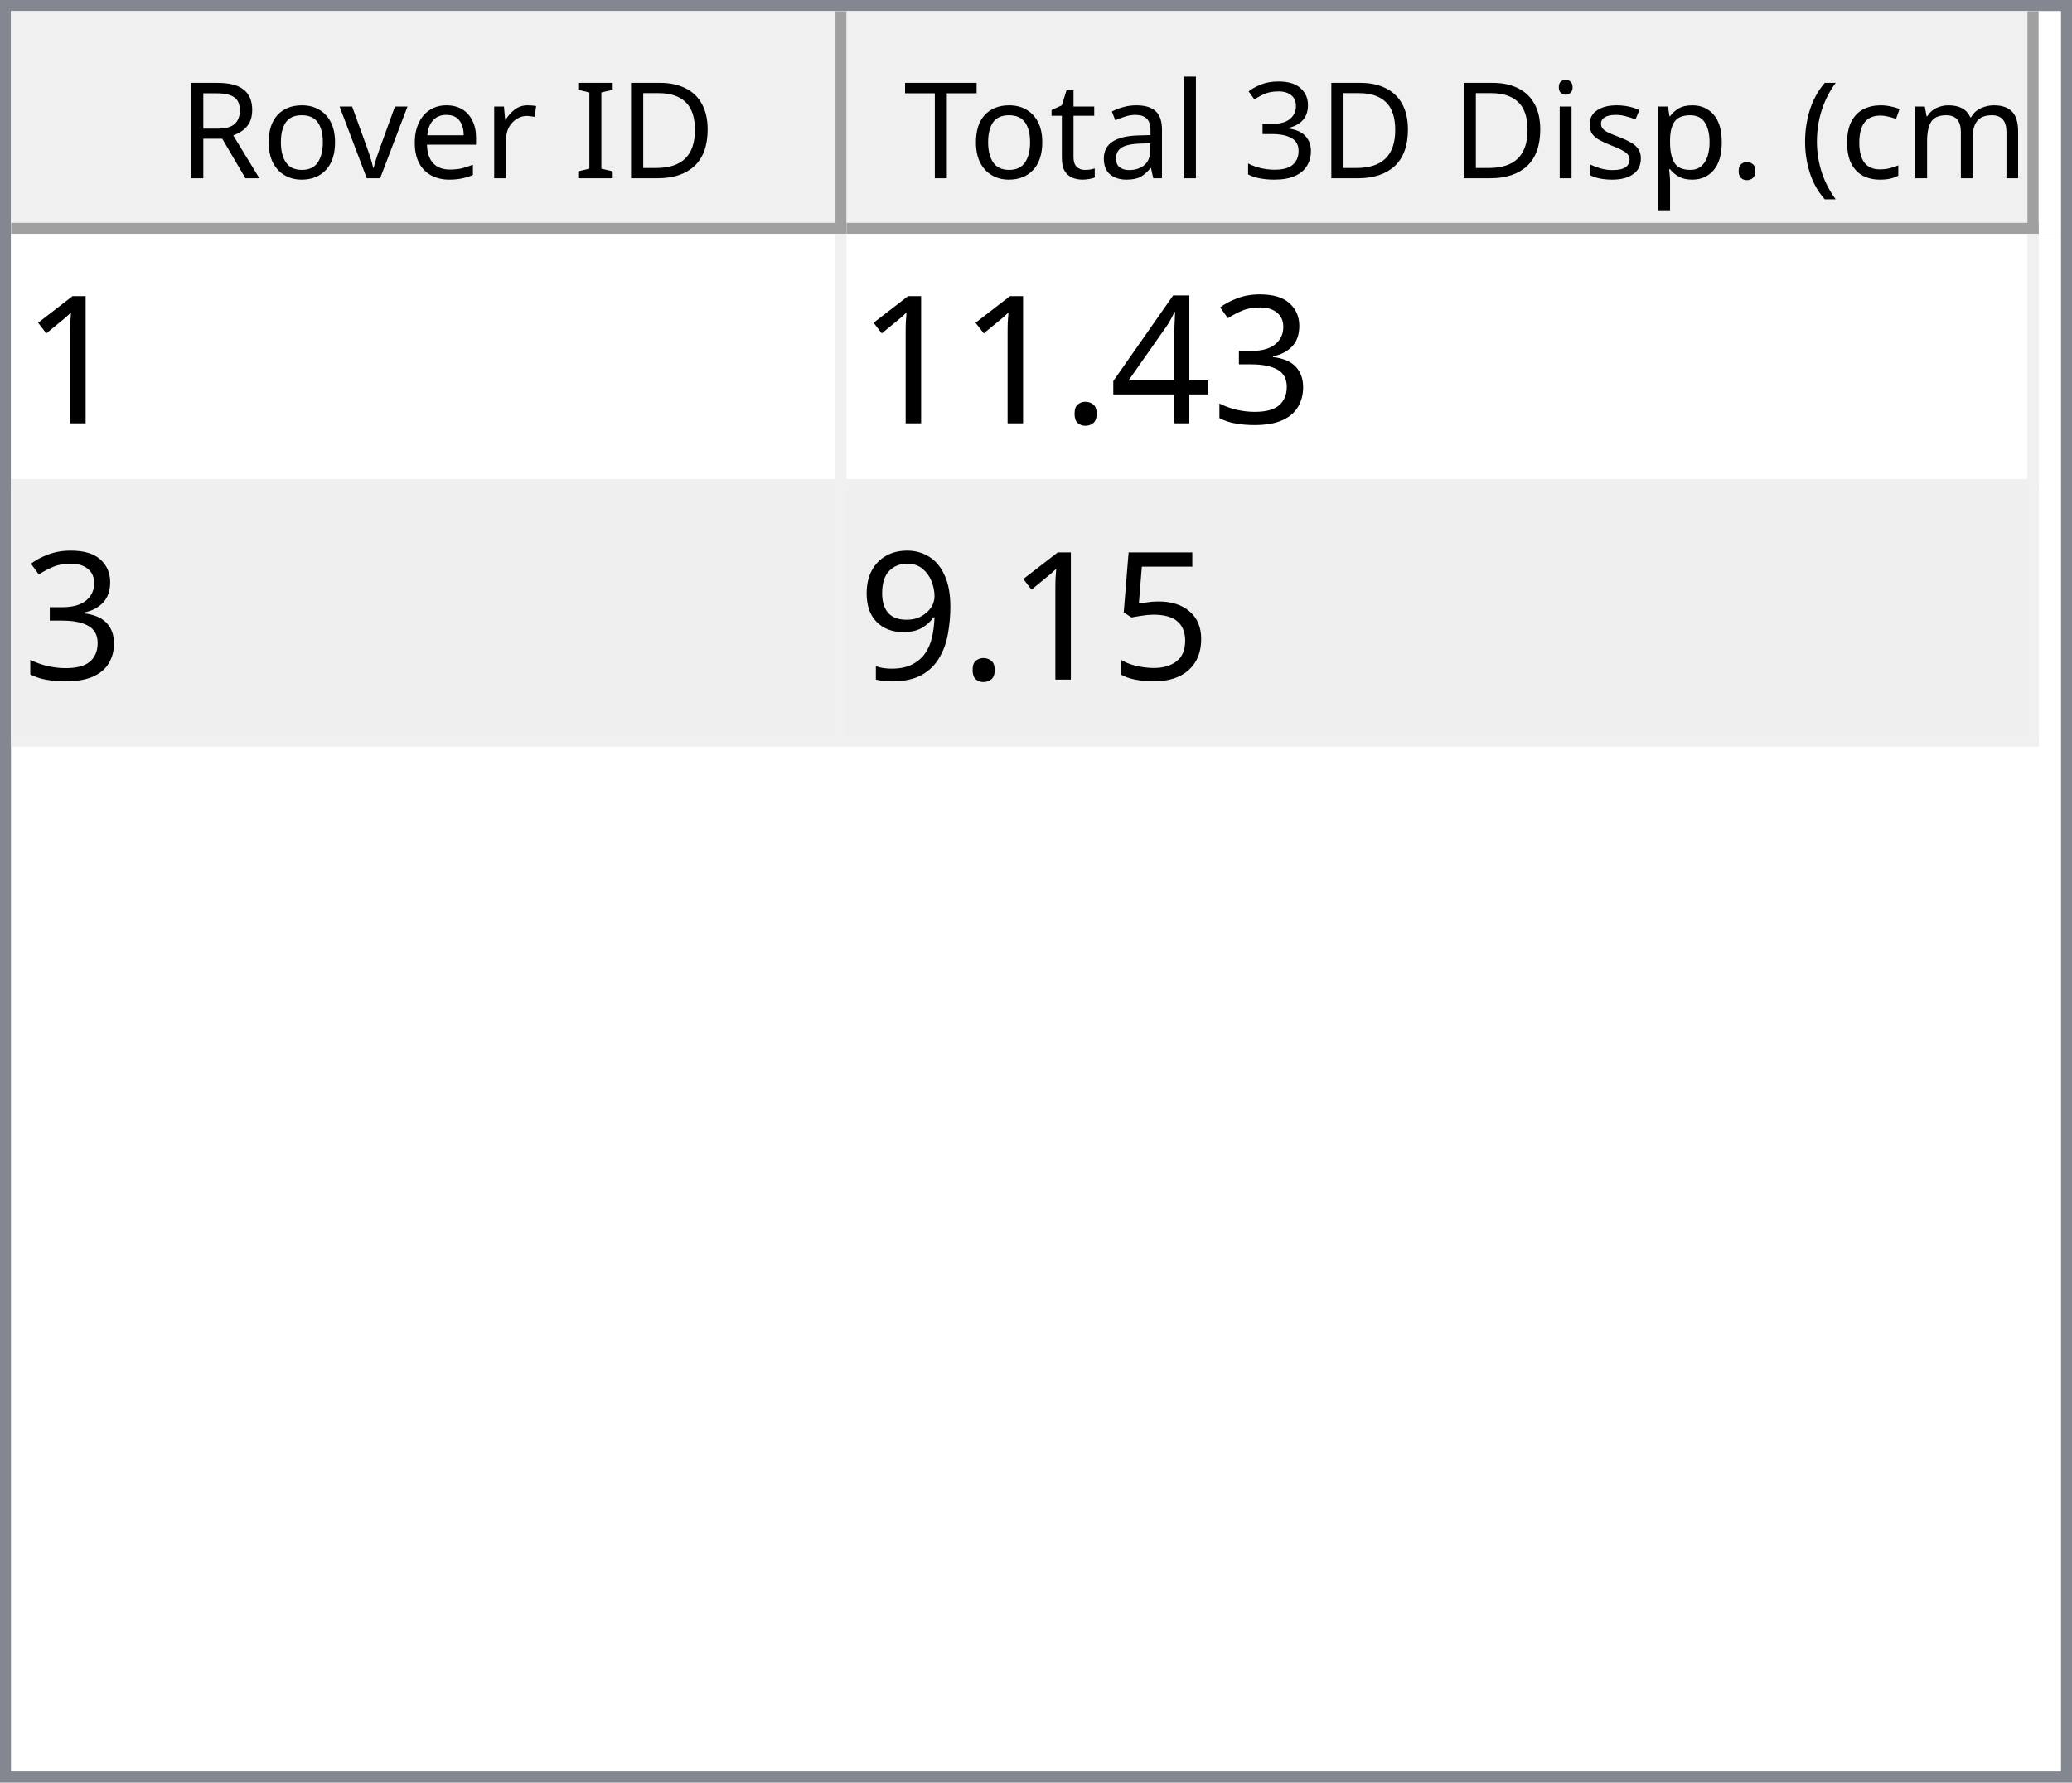
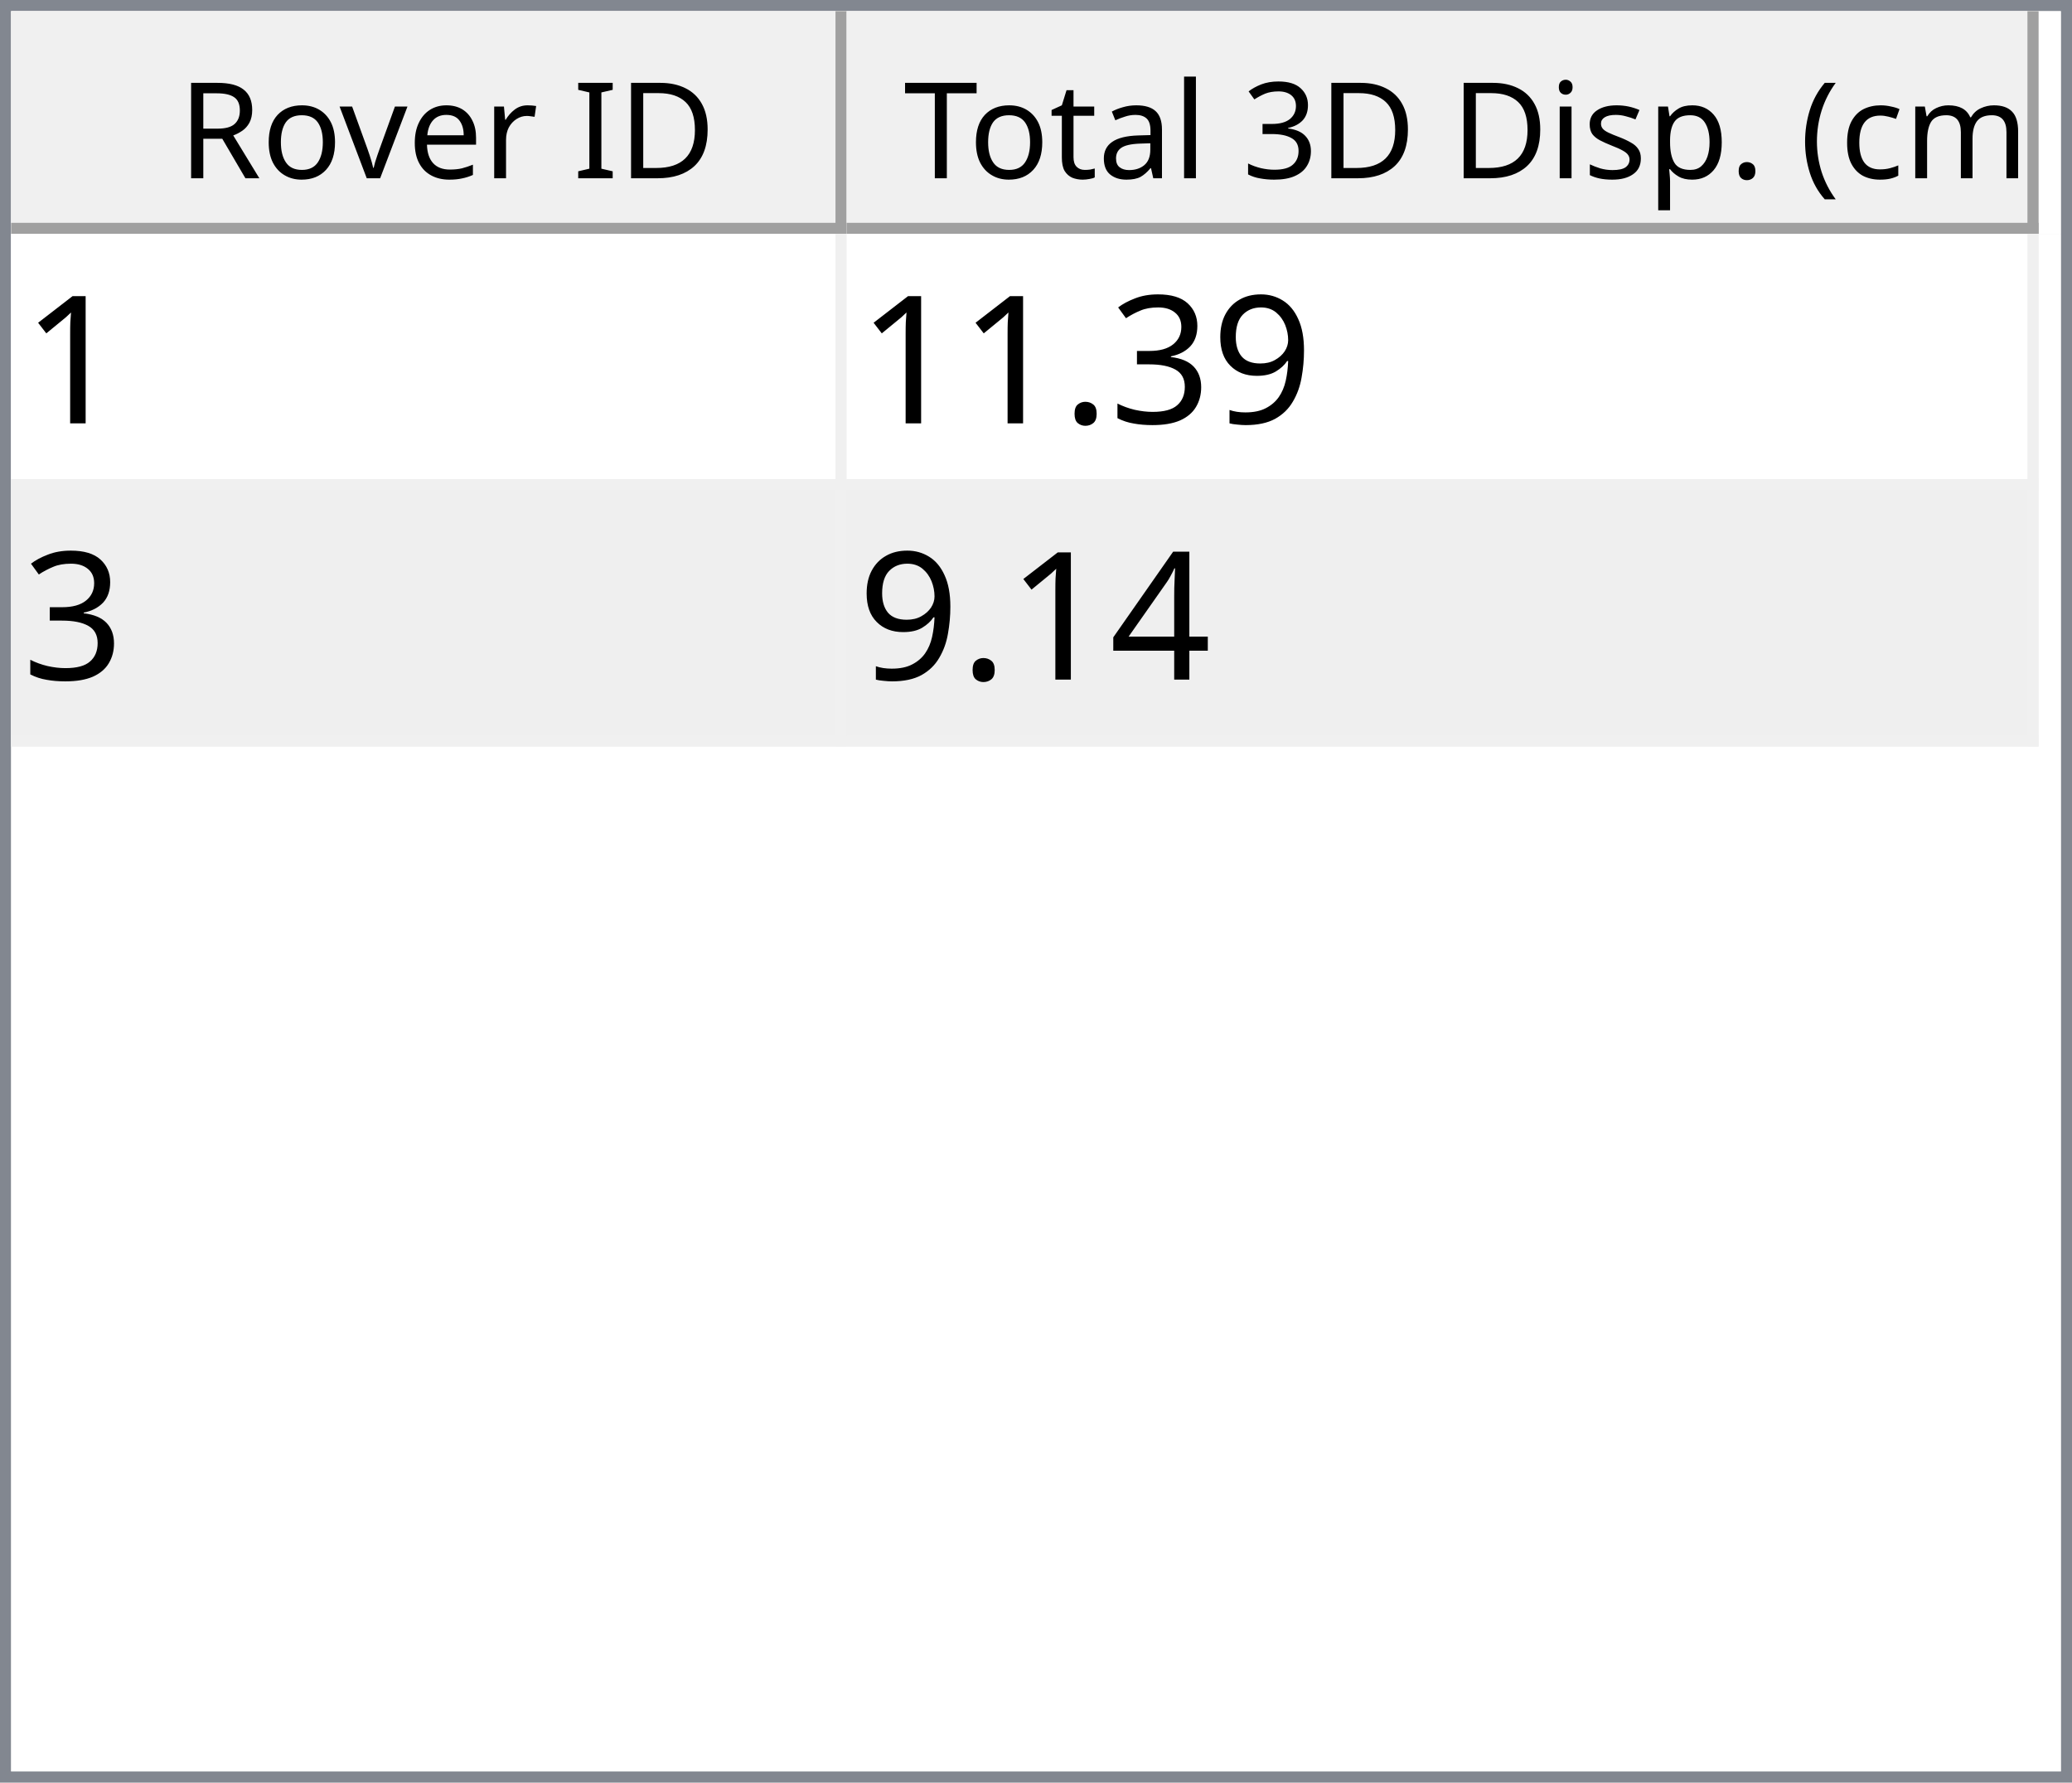
<svg xmlns="http://www.w3.org/2000/svg" style="fill-opacity:1; color-rendering:auto; color-interpolation:auto; text-rendering:auto; stroke:black; stroke-linecap:square; stroke-miterlimit:10; shape-rendering:auto; stroke-opacity:1; fill:black; stroke-dasharray:none; font-weight:normal; stroke-width:1; font-family:'Dialog'; font-style:normal; stroke-linejoin:miter; font-size:12px; stroke-dashoffset:0; image-rendering:auto;" width="186" height="160">
  <defs id="genericDefs" />
  <g>
    <defs id="defs1">
      <clipPath clipPathUnits="userSpaceOnUse" id="clipPath1">
        <path d="M0 0 L186 0 L186 160 L0 160 L0 0 Z" />
      </clipPath>
      <clipPath clipPathUnits="userSpaceOnUse" id="clipPath2">
        <path d="M0 0 L0 160 L186 160 L186 0 Z" />
      </clipPath>
      <clipPath clipPathUnits="userSpaceOnUse" id="clipPath3">
        <path d="M0 0 L0 20 L184 20 L184 0 Z" />
      </clipPath>
      <clipPath clipPathUnits="userSpaceOnUse" id="clipPath4">
        <path d="M0 0 L0 20 L75 20 L75 0 Z" />
      </clipPath>
      <clipPath clipPathUnits="userSpaceOnUse" id="clipPath5">
        <path d="M1 1 L1 19 L74 19 L74 1 Z" />
      </clipPath>
      <clipPath clipPathUnits="userSpaceOnUse" id="clipPath6">
        <path d="M0 0 L0 18 L73 18 L73 0 Z" />
      </clipPath>
      <clipPath clipPathUnits="userSpaceOnUse" id="clipPath7">
        <path d="M-0.5 -0.5 L-0.5 19.5 L74.5 19.5 L74.5 -0.5 Z" />
      </clipPath>
      <clipPath clipPathUnits="userSpaceOnUse" id="clipPath8">
        <path d="M0 0 L0 20 L107 20 L107 0 Z" />
      </clipPath>
      <clipPath clipPathUnits="userSpaceOnUse" id="clipPath9">
        <path d="M1 1 L1 19 L106 19 L106 1 Z" />
      </clipPath>
      <clipPath clipPathUnits="userSpaceOnUse" id="clipPath10">
        <path d="M0 0 L0 18 L105 18 L105 0 Z" />
      </clipPath>
      <clipPath clipPathUnits="userSpaceOnUse" id="clipPath11">
        <path d="M-0.5 -0.5 L-0.5 19.5 L106.5 19.5 L106.5 -0.5 Z" />
      </clipPath>
      <clipPath clipPathUnits="userSpaceOnUse" id="clipPath12">
        <path d="M0 0 L0 138 L184 138 L184 0 Z" />
      </clipPath>
      <clipPath clipPathUnits="userSpaceOnUse" id="clipPath13">
        <path d="M0 0 L0 46 L182 46 L182 0 Z" />
      </clipPath>
      <clipPath clipPathUnits="userSpaceOnUse" id="clipPath14">
        <path d="M-0.5 -0.5 L-0.5 45.5 L181.5 45.5 L181.5 -0.5 Z" />
      </clipPath>
      <clipPath clipPathUnits="userSpaceOnUse" id="clipPath15">
        <path d="M0 0 L0 22 L74 22 L74 0 Z" />
      </clipPath>
      <clipPath clipPathUnits="userSpaceOnUse" id="clipPath16">
        <path d="M0 0 L0 22 L106 22 L106 0 Z" />
      </clipPath>
      <font horiz-adv-x="64.551" id="font1">
        <font-face ascent="107.91" descent="25.098" units-per-em="100" style="font-style:normal; font-family:Segoe UI; font-weight:normal;" />
        <missing-glyph horiz-adv-x="64.551" d="M8.109 0 L8.109 68.266 L56.453 68.266 L56.453 0 L8.109 0 ZM15.328 7.234 L49.219 7.234 L49.219 61.031 L15.328 61.031 L15.328 7.234 Z" />
        <glyph unicode="D" horiz-adv-x="70.117" d="M9.188 0 L9.188 70.016 L28.516 70.016 Q65.531 70.016 65.531 35.891 Q65.531 19.672 55.25 9.836 Q44.969 0 27.734 0 L9.188 0 ZM17.391 62.594 L17.391 7.422 L27.828 7.422 Q41.609 7.422 49.273 14.797 Q56.938 22.172 56.938 35.688 Q56.938 62.594 28.328 62.594 L17.391 62.594 Z" />
        <glyph unicode="I" horiz-adv-x="26.611" d="M17.391 0 L9.188 0 L9.188 70.016 L17.391 70.016 L17.391 0 Z" />
        <glyph unicode=" " horiz-adv-x="27.393" d="" />
        <glyph unicode="r" horiz-adv-x="34.766" d="M34.188 41.891 Q32.078 43.5 28.125 43.5 Q23 43.5 19.555 38.672 Q16.109 33.844 16.109 25.484 L16.109 0 L8.109 0 L8.109 50 L16.109 50 L16.109 39.703 L16.312 39.703 Q18.016 44.969 21.531 47.922 Q25.047 50.875 29.391 50.875 Q32.516 50.875 34.188 50.203 L34.188 41.891 Z" />
        <glyph unicode="e" horiz-adv-x="52.295" d="M48.297 23 L12.984 23 Q13.188 14.656 17.484 10.109 Q21.781 5.562 29.297 5.562 Q37.75 5.562 44.828 11.141 L44.828 3.609 Q38.234 -1.172 27.391 -1.172 Q16.797 -1.172 10.742 5.641 Q4.688 12.453 4.688 24.812 Q4.688 36.469 11.305 43.82 Q17.922 51.172 27.734 51.172 Q37.547 51.172 42.922 44.828 Q48.297 38.484 48.297 27.203 L48.297 23 ZM40.094 29.781 Q40.047 36.719 36.75 40.578 Q33.453 44.438 27.594 44.438 Q21.922 44.438 17.969 40.383 Q14.016 36.328 13.094 29.781 L40.094 29.781 Z" />
        <glyph unicode="v" horiz-adv-x="47.9" d="M47.406 50 L27.484 0 L19.625 0 L0.688 50 L9.469 50 L22.172 13.672 Q23.578 9.672 23.922 6.688 L24.125 6.688 Q24.609 10.453 25.688 13.484 L38.969 50 L47.406 50 Z" />
        <glyph unicode="o" horiz-adv-x="58.594" d="M29 -1.172 Q17.922 -1.172 11.305 5.836 Q4.688 12.844 4.688 24.422 Q4.688 37.016 11.57 44.094 Q18.453 51.172 30.172 51.172 Q41.359 51.172 47.633 44.289 Q53.906 37.406 53.906 25.203 Q53.906 13.234 47.141 6.031 Q40.375 -1.172 29 -1.172 ZM29.594 44.438 Q21.875 44.438 17.383 39.188 Q12.891 33.938 12.891 24.703 Q12.891 15.828 17.43 10.695 Q21.969 5.562 29.594 5.562 Q37.359 5.562 41.531 10.594 Q45.703 15.625 45.703 24.906 Q45.703 34.281 41.531 39.359 Q37.359 44.438 29.594 44.438 Z" />
        <glyph unicode="R" horiz-adv-x="59.814" d="M59.375 0 L49.609 0 L37.891 19.625 Q36.281 22.359 34.766 24.289 Q33.25 26.219 31.664 27.438 Q30.078 28.656 28.25 29.219 Q26.422 29.781 24.125 29.781 L17.391 29.781 L17.391 0 L9.188 0 L9.188 70.016 L30.078 70.016 Q34.672 70.016 38.555 68.867 Q42.438 67.719 45.289 65.375 Q48.141 63.031 49.758 59.547 Q51.375 56.062 51.375 51.375 Q51.375 47.703 50.273 44.656 Q49.172 41.609 47.148 39.211 Q45.125 36.812 42.266 35.133 Q39.406 33.453 35.844 32.516 L35.844 32.328 Q37.594 31.547 38.891 30.547 Q40.188 29.547 41.359 28.18 Q42.531 26.812 43.68 25.078 Q44.828 23.344 46.234 21.047 L59.375 0 ZM17.391 62.594 L17.391 37.203 L28.516 37.203 Q31.594 37.203 34.203 38.133 Q36.812 39.062 38.719 40.797 Q40.625 42.531 41.703 45.047 Q42.781 47.562 42.781 50.688 Q42.781 56.297 39.141 59.445 Q35.5 62.594 28.609 62.594 L17.391 62.594 Z" />
        <glyph unicode=")" horiz-adv-x="30.176" d="M8.297 -15.922 L1.172 -15.922 Q16.406 2.344 16.406 26.812 Q16.406 51.469 1.078 70.016 L8.297 70.016 Q23.531 52.156 23.531 26.703 Q23.531 1.375 8.297 -15.922 Z" />
        <glyph unicode="m" horiz-adv-x="86.133" d="M79.109 0 L71.094 0 L71.094 28.719 Q71.094 37.016 68.531 40.727 Q65.969 44.438 59.906 44.438 Q54.781 44.438 51.195 39.75 Q47.609 35.062 47.609 28.516 L47.609 0 L39.594 0 L39.594 29.688 Q39.594 44.438 28.219 44.438 Q22.953 44.438 19.531 40.016 Q16.109 35.594 16.109 28.516 L16.109 0 L8.109 0 L8.109 50 L16.109 50 L16.109 42.094 L16.312 42.094 Q21.625 51.172 31.844 51.172 Q36.969 51.172 40.773 48.312 Q44.578 45.453 46 40.828 Q51.562 51.172 62.594 51.172 Q79.109 51.172 79.109 30.812 L79.109 0 Z" />
        <glyph unicode="c" horiz-adv-x="46.191" d="M42.188 2.297 Q36.422 -1.172 28.516 -1.172 Q17.828 -1.172 11.258 5.789 Q4.688 12.75 4.688 23.828 Q4.688 36.188 11.766 43.68 Q18.844 51.172 30.672 51.172 Q37.25 51.172 42.281 48.734 L42.281 40.531 Q36.719 44.438 30.375 44.438 Q22.703 44.438 17.797 38.945 Q12.891 33.453 12.891 24.516 Q12.891 15.719 17.508 10.641 Q22.125 5.562 29.891 5.562 Q36.422 5.562 42.188 9.906 L42.188 2.297 Z" />
        <glyph unicode="(" horiz-adv-x="30.176" d="M29.109 -15.922 L21.969 -15.922 Q6.844 1.375 6.844 26.703 Q6.844 52.156 21.969 70.016 L29.203 70.016 Q13.875 51.469 13.875 26.812 Q13.875 2.344 29.109 -15.922 Z" />
        <glyph unicode="." horiz-adv-x="21.68" d="M10.891 -1.078 Q8.641 -1.078 7.055 0.539 Q5.469 2.156 5.469 4.391 Q5.469 6.641 7.055 8.273 Q8.641 9.906 10.891 9.906 Q13.188 9.906 14.797 8.273 Q16.406 6.641 16.406 4.391 Q16.406 2.156 14.797 0.539 Q13.188 -1.078 10.891 -1.078 Z" />
        <glyph unicode="p" horiz-adv-x="58.789" d="M16.312 7.234 L16.109 7.234 L16.109 -23 L8.109 -23 L8.109 50 L16.109 50 L16.109 41.219 L16.312 41.219 Q22.219 51.172 33.594 51.172 Q43.266 51.172 48.688 44.461 Q54.109 37.75 54.109 26.469 Q54.109 13.922 48 6.375 Q41.891 -1.172 31.297 -1.172 Q21.578 -1.172 16.312 7.234 ZM16.109 27.391 L16.109 20.406 Q16.109 14.203 20.141 9.883 Q24.172 5.562 30.375 5.562 Q37.641 5.562 41.773 11.133 Q45.906 16.703 45.906 26.609 Q45.906 34.969 42.047 39.703 Q38.188 44.438 31.594 44.438 Q24.609 44.438 20.359 39.578 Q16.109 34.719 16.109 27.391 Z" />
        <glyph unicode="s" horiz-adv-x="42.432" d="M5.078 1.812 L5.078 10.406 Q11.625 5.562 19.484 5.562 Q30.031 5.562 30.031 12.594 Q30.031 14.594 29.125 15.992 Q28.219 17.391 26.68 18.461 Q25.141 19.531 23.07 20.383 Q21 21.234 18.609 22.172 Q15.281 23.484 12.766 24.828 Q10.25 26.172 8.57 27.859 Q6.891 29.547 6.031 31.695 Q5.172 33.844 5.172 36.719 Q5.172 40.234 6.789 42.945 Q8.406 45.656 11.086 47.484 Q13.766 49.312 17.211 50.242 Q20.656 51.172 24.312 51.172 Q30.812 51.172 35.938 48.922 L35.938 40.828 Q30.422 44.438 23.25 44.438 Q21 44.438 19.195 43.922 Q17.391 43.406 16.094 42.477 Q14.797 41.547 14.086 40.258 Q13.375 38.969 13.375 37.406 Q13.375 35.453 14.086 34.133 Q14.797 32.812 16.164 31.789 Q17.531 30.766 19.484 29.938 Q21.438 29.109 23.922 28.125 Q27.25 26.859 29.883 25.516 Q32.516 24.172 34.375 22.484 Q36.234 20.797 37.234 18.602 Q38.234 16.406 38.234 13.375 Q38.234 9.672 36.602 6.938 Q34.969 4.203 32.234 2.398 Q29.5 0.594 25.93 -0.289 Q22.359 -1.172 18.453 -1.172 Q10.75 -1.172 5.078 1.812 Z" />
        <glyph unicode="i" horiz-adv-x="24.219" d="M12.203 62.703 Q10.062 62.703 8.547 64.164 Q7.031 65.625 7.031 67.875 Q7.031 70.125 8.547 71.609 Q10.062 73.094 12.203 73.094 Q14.406 73.094 15.945 71.609 Q17.484 70.125 17.484 67.875 Q17.484 65.719 15.945 64.211 Q14.406 62.703 12.203 62.703 ZM16.109 0 L8.109 0 L8.109 50 L16.109 50 L16.109 0 Z" />
        <glyph unicode="3" horiz-adv-x="53.906" d="M46.531 19.828 Q46.531 15.094 44.75 11.211 Q42.969 7.328 39.719 4.57 Q36.469 1.812 31.93 0.297 Q27.391 -1.219 21.922 -1.219 Q11.922 -1.219 6 2.594 L6 11.188 Q13.094 5.609 22.219 5.609 Q25.875 5.609 28.828 6.539 Q31.781 7.469 33.906 9.227 Q36.031 10.984 37.18 13.477 Q38.328 15.969 38.328 19.094 Q38.328 32.812 18.797 32.812 L12.984 32.812 L12.984 39.594 L18.5 39.594 Q35.797 39.594 35.797 52.484 Q35.797 64.406 22.609 64.406 Q15.188 64.406 8.688 59.422 L8.688 67.188 Q15.375 71.188 24.609 71.188 Q29 71.188 32.57 69.969 Q36.141 68.75 38.68 66.555 Q41.219 64.359 42.609 61.281 Q44 58.203 44 54.5 Q44 40.672 30.031 36.719 L30.031 36.531 Q33.594 36.141 36.625 34.797 Q39.656 33.453 41.852 31.305 Q44.047 29.156 45.289 26.25 Q46.531 23.344 46.531 19.828 Z" />
        <glyph unicode="l" horiz-adv-x="24.219" d="M16.109 0 L8.109 0 L8.109 74.031 L16.109 74.031 L16.109 0 Z" />
        <glyph unicode="a" horiz-adv-x="50.879" d="M43.891 0 L35.891 0 L35.891 7.812 L35.688 7.812 Q30.469 -1.172 20.312 -1.172 Q12.844 -1.172 8.617 2.781 Q4.391 6.734 4.391 13.281 Q4.391 27.297 20.906 29.594 L35.891 31.688 Q35.891 44.438 25.594 44.438 Q16.547 44.438 9.281 38.281 L9.281 46.484 Q16.656 51.172 26.266 51.172 Q43.891 51.172 43.891 32.516 L43.891 0 ZM35.891 25.297 L23.828 23.641 Q18.266 22.859 15.43 20.875 Q12.594 18.891 12.594 13.875 Q12.594 10.203 15.211 7.883 Q17.828 5.562 22.172 5.562 Q28.125 5.562 32.008 9.742 Q35.891 13.922 35.891 20.312 L35.891 25.297 Z" />
        <glyph unicode="t" horiz-adv-x="33.887" d="M31.297 0.484 Q28.469 -1.078 23.828 -1.078 Q10.688 -1.078 10.688 13.578 L10.688 43.172 L2.094 43.172 L2.094 50 L10.688 50 L10.688 62.203 L18.703 64.797 L18.703 50 L31.297 50 L31.297 43.172 L18.703 43.172 L18.703 14.984 Q18.703 9.969 20.414 7.82 Q22.125 5.672 26.078 5.672 Q29.109 5.672 31.297 7.328 L31.297 0.484 Z" />
        <glyph unicode="T" horiz-adv-x="52.393" d="M50.594 62.594 L30.375 62.594 L30.375 0 L22.172 0 L22.172 62.594 L2 62.594 L2 70.016 L50.594 70.016 L50.594 62.594 Z" />
      </font>
      <font horiz-adv-x="75.0" id="font2">
        <font-face ascent="100.537" descent="21.973" units-per-em="100" style="font-style:normal; font-family:sans-serif; font-weight:normal;" />
        <missing-glyph horiz-adv-x="75.0" d="M12.5 0 L12.5 62.5 L62.5 62.5 L62.5 0 L12.5 0 ZM14.062 1.562 L60.938 1.562 L60.938 60.938 L14.062 60.938 L14.062 1.562 Z" />
        <glyph unicode="1" horiz-adv-x="55.615" d="M37.25 0 L28.469 0 L28.469 56 Q25.297 52.984 20.141 49.953 Q14.984 46.922 10.891 45.406 L10.891 53.906 Q18.266 57.375 23.781 62.305 Q29.297 67.234 31.594 71.875 L37.25 71.875 L37.25 0 Z" />
+         <glyph unicode="9" horiz-adv-x="55.615" d="M5.469 16.547 L13.922 17.328 Q14.984 11.375 18.016 8.688 Q21.047 6 25.781 6 Q29.828 6 32.883 7.859 Q35.938 9.719 37.891 12.82 Q39.844 15.922 41.164 21.195 Q42.484 26.469 42.484 31.938 Q42.484 32.516 42.438 33.688 Q39.797 29.5 35.234 26.883 Q30.672 24.266 25.344 24.266 Q16.453 24.266 10.305 30.711 Q4.156 37.156 4.156 47.703 Q4.156 58.594 10.578 65.234 Q17 71.875 26.656 71.875 Q33.641 71.875 39.43 68.117 Q45.219 64.359 48.219 57.398 Q51.219 50.438 51.219 37.25 Q51.219 23.531 48.242 15.406 Q45.266 7.281 39.383 3.031 Q33.5 -1.219 25.594 -1.219 Q17.188 -1.219 11.867 3.445 Q6.547 8.109 5.469 16.547 ZM41.453 48.141 Q41.453 55.719 37.43 60.156 Q33.406 64.594 27.734 64.594 Q21.875 64.594 17.531 59.812 Q13.188 55.031 13.188 47.406 Q13.188 40.578 17.312 36.305 Q21.438 32.031 27.484 32.031 Q33.594 32.031 37.523 36.305 Q41.453 40.578 41.453 48.141 Z" />
        <glyph unicode="3" horiz-adv-x="55.615" d="M4.203 18.891 L12.984 20.062 Q14.5 12.594 18.141 9.297 Q21.781 6 27 6 Q33.203 6 37.477 10.297 Q41.75 14.594 41.75 20.953 Q41.75 27 37.797 30.93 Q33.844 34.859 27.734 34.859 Q25.25 34.859 21.531 33.891 L22.516 41.609 Q23.391 41.5 23.922 41.5 Q29.547 41.5 34.039 44.43 Q38.531 47.359 38.531 53.469 Q38.531 58.297 35.258 61.477 Q31.984 64.656 26.812 64.656 Q21.688 64.656 18.266 61.43 Q14.844 58.203 13.875 51.766 L5.078 53.328 Q6.688 62.156 12.398 67.016 Q18.109 71.875 26.609 71.875 Q32.469 71.875 37.398 69.359 Q42.328 66.844 44.945 62.5 Q47.562 58.156 47.562 53.266 Q47.562 48.641 45.07 44.828 Q42.578 41.016 37.703 38.766 Q44.047 37.312 47.562 32.695 Q51.078 28.078 51.078 21.141 Q51.078 11.766 44.242 5.25 Q37.406 -1.266 26.953 -1.266 Q17.531 -1.266 11.305 4.352 Q5.078 9.969 4.203 18.891 Z" />
+         <glyph unicode="." horiz-adv-x="27.783" d="M9.078 0 L9.078 10.016 L19.094 10.016 L19.094 0 L9.078 0 Z" />
        <glyph unicode="4" horiz-adv-x="55.615" d="M32.328 0 L32.328 17.141 L1.266 17.141 L1.266 25.203 L33.938 71.578 L41.109 71.578 L41.109 25.203 L50.781 25.203 L50.781 17.141 L41.109 17.141 L41.109 0 L32.328 0 ZM32.328 25.203 L32.328 57.469 L9.906 25.203 L32.328 25.203 Z" />
-         <glyph unicode="." horiz-adv-x="27.783" d="M9.078 0 L9.078 10.016 L19.094 10.016 L19.094 0 L9.078 0 Z" />
-         <glyph unicode="5" horiz-adv-x="55.615" d="M4.156 18.75 L13.375 19.531 Q14.406 12.797 18.141 9.398 Q21.875 6 27.156 6 Q33.5 6 37.891 10.789 Q42.281 15.578 42.281 23.484 Q42.281 31 38.062 35.352 Q33.844 39.703 27 39.703 Q22.75 39.703 19.336 37.773 Q15.922 35.844 13.969 32.766 L5.719 33.844 L12.641 70.609 L48.25 70.609 L48.25 62.203 L19.672 62.203 L15.828 42.969 Q22.266 47.469 29.344 47.469 Q38.719 47.469 45.164 40.969 Q51.609 34.469 51.609 24.266 Q51.609 14.547 45.953 7.469 Q39.062 -1.219 27.156 -1.219 Q17.391 -1.219 11.211 4.25 Q5.031 9.719 4.156 18.75 Z" />
-         <glyph unicode="9" horiz-adv-x="55.615" d="M5.469 16.547 L13.922 17.328 Q14.984 11.375 18.016 8.688 Q21.047 6 25.781 6 Q29.828 6 32.883 7.859 Q35.938 9.719 37.891 12.82 Q39.844 15.922 41.164 21.195 Q42.484 26.469 42.484 31.938 Q42.484 32.516 42.438 33.688 Q39.797 29.5 35.234 26.883 Q30.672 24.266 25.344 24.266 Q16.453 24.266 10.305 30.711 Q4.156 37.156 4.156 47.703 Q4.156 58.594 10.578 65.234 Q17 71.875 26.656 71.875 Q33.641 71.875 39.43 68.117 Q45.219 64.359 48.219 57.398 Q51.219 50.438 51.219 37.25 Q51.219 23.531 48.242 15.406 Q45.266 7.281 39.383 3.031 Q33.5 -1.219 25.594 -1.219 Q17.188 -1.219 11.867 3.445 Q6.547 8.109 5.469 16.547 ZM41.453 48.141 Q41.453 55.719 37.43 60.156 Q33.406 64.594 27.734 64.594 Q21.875 64.594 17.531 59.812 Q13.188 55.031 13.188 47.406 Q13.188 40.578 17.312 36.305 Q21.438 32.031 27.484 32.031 Q33.594 32.031 37.523 36.305 Q41.453 40.578 41.453 48.141 Z" />
      </font>
    </defs>
    <g style="fill:white; stroke:white;">
      <rect x="0" y="0" width="186" style="clip-path:url(#clipPath1); stroke:none;" height="160" />
    </g>
    <g style="fill:white; text-rendering:optimizeSpeed; color-rendering:optimizeSpeed; image-rendering:optimizeSpeed; shape-rendering:crispEdges; stroke:white; color-interpolation:sRGB;">
      <rect x="0" width="186" height="160" y="0" style="stroke:none;" />
      <path style="stroke:none;" d="M0 160 L186 160 L186 0 L0 0 Z" />
    </g>
    <g style="fill:rgb(240,240,240); font-family:'Segoe UI'; stroke:rgb(240,240,240);">
      <rect x="0" y="0" width="186" style="clip-path:url(#clipPath2); stroke:none;" height="160" />
    </g>
    <g style="fill:rgb(130,135,144); font-family:'Segoe UI'; stroke:rgb(130,135,144);">
      <path d="M0 0 L186 0 L186 160 L0 160 L0 0 ZM1 1 L185 1 L185 159 L1 159 L1 1 Z" style="fill-rule:evenodd; clip-path:url(#clipPath2); stroke:none;" />
    </g>
    <g style="fill:white; font-family:'Segoe UI'; stroke:white;" transform="translate(1,1)">
      <rect x="0" y="0" width="184" style="clip-path:url(#clipPath3); stroke:none;" height="20" />
    </g>
    <g style="fill:rgb(240,240,240); font-family:'Segoe UI'; stroke:rgb(240,240,240);" transform="translate(1,1)">
      <rect x="0" y="0" width="75" style="clip-path:url(#clipPath4); stroke:none;" height="20" />
    </g>
    <g style="font-family:'Segoe UI';" transform="translate(2,2)">
      <text x="14" xml:space="preserve" y="14" style="clip-path:url(#clipPath6); stroke:none;">Rover ID</text>
    </g>
    <g style="fill:rgb(160,160,160); font-family:'Segoe UI'; stroke:rgb(160,160,160); stroke-linejoin:bevel;" transform="translate(1.5,1.5)">
      <line x1="74" x2="74" y1="0" style="fill:none; clip-path:url(#clipPath7);" y2="19" />
    </g>
    <g style="fill:rgb(160,160,160); font-family:'Segoe UI'; stroke:rgb(160,160,160); stroke-linejoin:bevel;" transform="matrix(1,0,0,1,1,1) translate(0.5,0.5)">
      <line x1="0" x2="74" y1="19" style="fill:none; clip-path:url(#clipPath7);" y2="19" />
    </g>
    <g style="fill:rgb(240,240,240); font-family:'Segoe UI'; stroke:rgb(240,240,240);" transform="translate(76,1)">
      <rect x="0" y="0" width="107" style="clip-path:url(#clipPath8); stroke:none;" height="20" />
    </g>
    <g style="font-family:'Segoe UI';" transform="translate(77,2)">
      <text x="1" xml:space="preserve" y="14" style="clip-path:url(#clipPath10); stroke:none;"> Total 3D Disp. (cm)</text>
    </g>
    <g style="fill:rgb(160,160,160); font-family:'Segoe UI'; stroke:rgb(160,160,160); stroke-linejoin:bevel;" transform="translate(76.5,1.5)">
      <line x1="106" x2="106" y1="0" style="fill:none; clip-path:url(#clipPath11);" y2="19" />
    </g>
    <g style="fill:rgb(160,160,160); font-family:'Segoe UI'; stroke:rgb(160,160,160); stroke-linejoin:bevel;" transform="matrix(1,0,0,1,76,1) translate(0.5,0.5)">
      <line x1="0" x2="106" y1="19" style="fill:none; clip-path:url(#clipPath11);" y2="19" />
    </g>
    <g style="fill:white; font-family:'Segoe UI'; stroke:white;" transform="translate(1,21)">
      <rect x="0" y="0" width="184" style="clip-path:url(#clipPath12); stroke:none;" height="138" />
    </g>
    <g style="fill:rgb(240,240,240); font-size:16px; font-family:sans-serif; stroke:rgb(240,240,240);" transform="translate(1,21)">
      <rect x="0" y="0" width="182" style="clip-path:url(#clipPath13); stroke:none;" height="46" />
      <line transform="translate(0.5,0.5)" x1="0" x2="181" y1="22" style="clip-path:url(#clipPath14); fill:none; stroke-linejoin:bevel;" y2="22" />
    </g>
    <g transform="matrix(1,0,0,1,1,21) translate(0.5,0.5)" style="fill:rgb(240,240,240); font-size:16px; font-family:sans-serif; stroke:rgb(240,240,240); stroke-linejoin:bevel;">
      <line x1="0" x2="181" y1="45" style="fill:none; clip-path:url(#clipPath14);" y2="45" />
    </g>
    <g transform="matrix(1,0,0,1,1,21) translate(0.5,0.5)" style="fill:rgb(240,240,240); font-size:16px; font-family:sans-serif; stroke:rgb(240,240,240); stroke-linejoin:bevel;">
      <line x1="74" x2="74" y1="0" style="fill:none; clip-path:url(#clipPath14);" y2="45" />
    </g>
    <g transform="matrix(1,0,0,1,1,21) translate(0.5,0.5)" style="fill:rgb(240,240,240); font-size:16px; font-family:sans-serif; stroke:rgb(240,240,240); stroke-linejoin:bevel;">
      <line x1="181" x2="181" y1="0" style="fill:none; clip-path:url(#clipPath14);" y2="45" />
    </g>
    <g style="fill:white; font-size:16px; font-family:sans-serif; stroke:white;" transform="matrix(1,0,0,1,1,21)">
      <rect x="0" y="0" width="74" style="clip-path:url(#clipPath15); stroke:none;" height="22" />
      <text x="1" y="17" style="fill:black; clip-path:url(#clipPath15); stroke:none;" xml:space="preserve">1</text>
    </g>
    <g style="fill:white; font-size:16px; font-family:sans-serif; stroke:white;" transform="matrix(1,0,0,1,1,21) translate(75,0)">
      <rect x="0" y="0" width="106" style="clip-path:url(#clipPath16); stroke:none;" height="22" />
-       <text x="1" y="17" style="fill:black; clip-path:url(#clipPath16); stroke:none;" xml:space="preserve">11.43</text>
+       <text x="1" y="17" style="fill:black; clip-path:url(#clipPath16); stroke:none;" xml:space="preserve">11.39</text>
    </g>
    <g style="fill:rgb(239,239,239); font-size:16px; font-family:sans-serif; stroke:rgb(239,239,239);" transform="matrix(1,0,0,1,1,21) translate(0,23)">
      <rect x="0" y="0" width="74" style="clip-path:url(#clipPath15); stroke:none;" height="22" />
      <text x="1" y="17" style="fill:black; clip-path:url(#clipPath15); stroke:none;" xml:space="preserve">3</text>
    </g>
    <g style="fill:rgb(239,239,239); font-size:16px; font-family:sans-serif; stroke:rgb(239,239,239);" transform="matrix(1,0,0,1,1,21) translate(75,23)">
      <rect x="0" y="0" width="106" style="clip-path:url(#clipPath16); stroke:none;" height="22" />
-       <text x="1" y="17" style="fill:black; clip-path:url(#clipPath16); stroke:none;" xml:space="preserve">9.15</text>
+       <text x="1" y="17" style="fill:black; clip-path:url(#clipPath16); stroke:none;" xml:space="preserve">9.14</text>
    </g>
  </g>
</svg>
